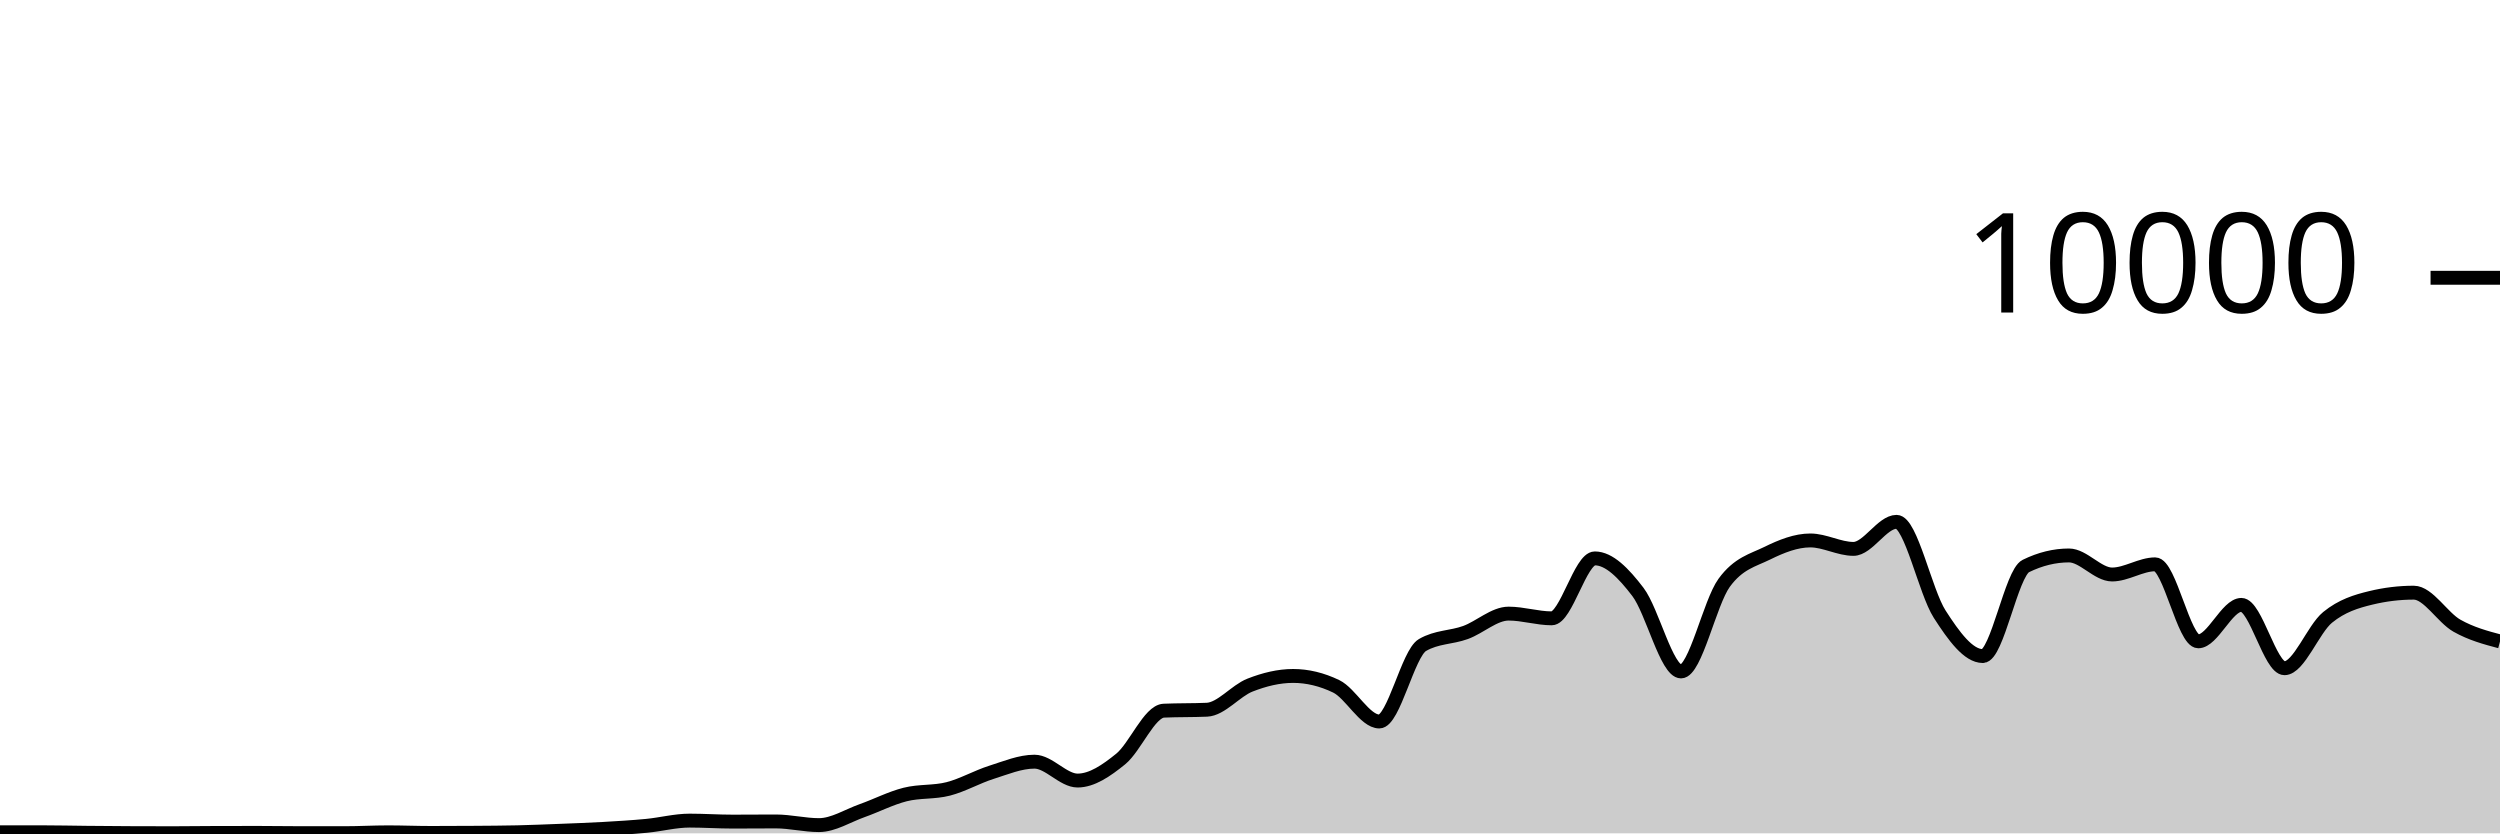
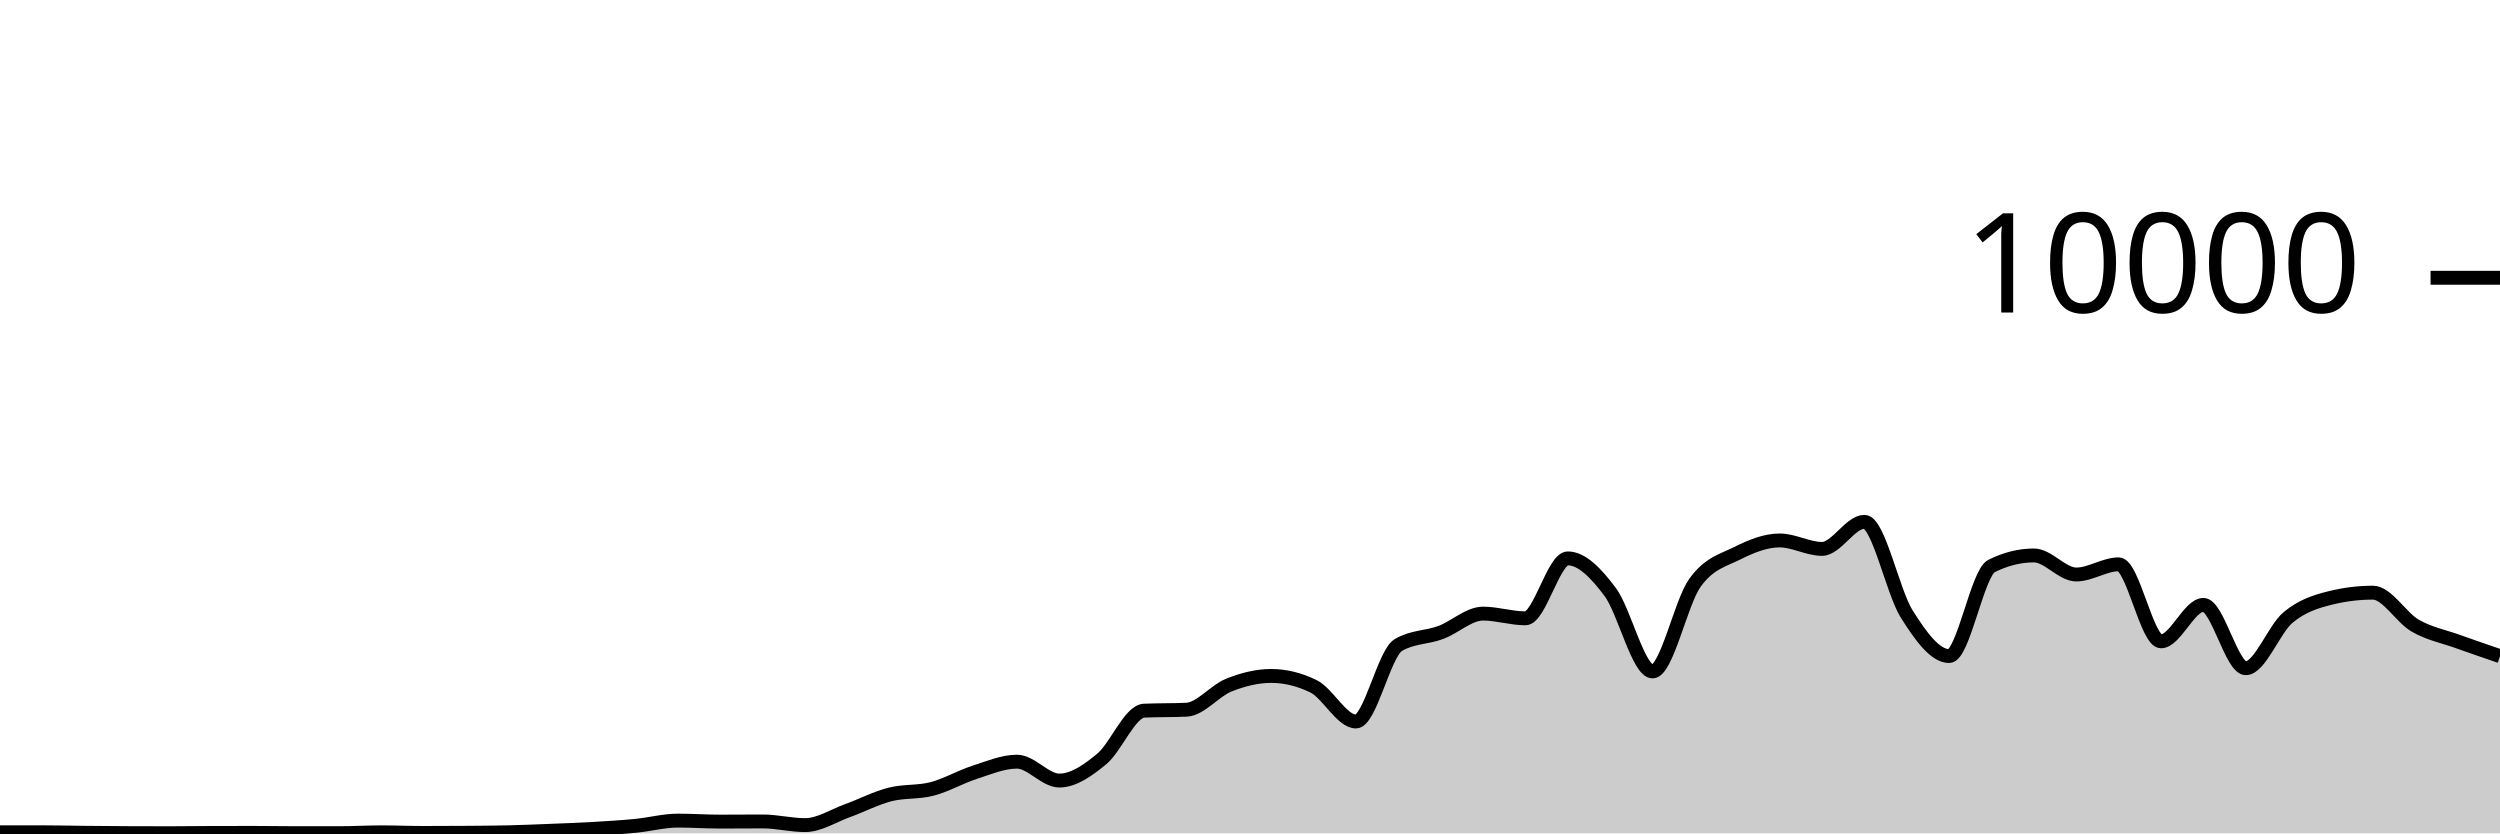
<svg xmlns="http://www.w3.org/2000/svg" viewBox="0 0 180 60">
  <g transform="translate(0,20)">
-     <path class="area" fill="rgba(0, 0, 0, 0.2)" d="M0,39.924C1.034,39.924,2.069,39.924,3.103,39.924C4.138,39.924,5.172,39.95,6.207,39.96C7.241,39.97,8.276,39.979,9.31,39.984C10.345,39.989,11.379,39.992,12.414,39.992C13.448,39.992,14.483,39.975,15.517,39.972C16.552,39.969,17.586,39.968,18.621,39.968C19.655,39.968,20.69,39.988,21.724,39.988C22.759,39.988,23.793,39.988,24.828,39.988C25.862,39.988,26.897,39.928,27.931,39.928C28.966,39.928,30,39.972,31.034,39.972C32.069,39.972,33.103,39.968,34.138,39.96C35.172,39.952,36.207,39.948,37.241,39.924C38.276,39.9,39.31,39.857,40.345,39.816C41.379,39.775,42.414,39.739,43.448,39.68C44.483,39.621,45.517,39.559,46.552,39.46C47.586,39.361,48.621,39.084,49.655,39.084C50.69,39.084,51.724,39.156,52.759,39.156C53.793,39.156,54.828,39.144,55.862,39.144C56.897,39.144,57.931,39.408,58.966,39.408C60,39.408,61.034,38.735,62.069,38.368C63.103,38.001,64.138,37.465,65.172,37.204C66.207,36.943,67.241,37.066,68.276,36.8C69.31,36.534,70.345,35.935,71.379,35.608C72.414,35.281,73.448,34.84,74.483,34.84C75.517,34.84,76.552,36.2,77.586,36.2C78.621,36.2,79.655,35.487,80.69,34.648C81.724,33.809,82.759,31.213,83.793,31.168C84.828,31.123,85.862,31.145,86.897,31.1C87.931,31.055,88.966,29.733,90,29.328C91.034,28.923,92.069,28.668,93.103,28.668C94.138,28.668,95.172,28.917,96.207,29.416C97.241,29.915,98.276,31.948,99.31,31.948C100.345,31.948,101.379,27.047,102.414,26.444C103.448,25.841,104.483,25.917,105.517,25.54C106.552,25.163,107.586,24.18,108.621,24.18C109.655,24.18,110.69,24.52,111.724,24.52C112.759,24.52,113.793,20.204,114.828,20.204C115.862,20.204,116.897,21.263,117.931,22.62C118.966,23.977,120,28.344,121.034,28.344C122.069,28.344,123.103,23.383,124.138,21.964C125.172,20.545,126.207,20.341,127.241,19.832C128.276,19.323,129.31,18.912,130.345,18.912C131.379,18.912,132.414,19.52,133.448,19.52C134.483,19.52,135.517,17.572,136.552,17.572C137.586,17.572,138.621,22.605,139.655,24.216C140.69,25.827,141.724,27.236,142.759,27.236C143.793,27.236,144.828,21.259,145.862,20.752C146.897,20.245,147.931,19.992,148.966,19.992C150,19.992,151.034,21.364,152.069,21.364C153.103,21.364,154.138,20.632,155.172,20.632C156.207,20.632,157.241,26.176,158.276,26.176C159.31,26.176,160.345,23.552,161.379,23.552C162.414,23.552,163.448,28.112,164.483,28.112C165.517,28.112,166.552,25.296,167.586,24.452C168.621,23.608,169.655,23.299,170.69,23.048C171.724,22.797,172.759,22.672,173.793,22.672C174.828,22.672,175.862,24.463,176.897,25.048C177.931,25.633,178.966,25.909,180,26.184L180,40C178.966,40,177.931,40,176.897,40C175.862,40,174.828,40,173.793,40C172.759,40,171.724,40,170.69,40C169.655,40,168.621,40,167.586,40C166.552,40,165.517,40,164.483,40C163.448,40,162.414,40,161.379,40C160.345,40,159.31,40,158.276,40C157.241,40,156.207,40,155.172,40C154.138,40,153.103,40,152.069,40C151.034,40,150,40,148.966,40C147.931,40,146.897,40,145.862,40C144.828,40,143.793,40,142.759,40C141.724,40,140.69,40,139.655,40C138.621,40,137.586,40,136.552,40C135.517,40,134.483,40,133.448,40C132.414,40,131.379,40,130.345,40C129.31,40,128.276,40,127.241,40C126.207,40,125.172,40,124.138,40C123.103,40,122.069,40,121.034,40C120,40,118.966,40,117.931,40C116.897,40,115.862,40,114.828,40C113.793,40,112.759,40,111.724,40C110.69,40,109.655,40,108.621,40C107.586,40,106.552,40,105.517,40C104.483,40,103.448,40,102.414,40C101.379,40,100.345,40,99.31,40C98.276,40,97.241,40,96.207,40C95.172,40,94.138,40,93.103,40C92.069,40,91.034,40,90,40C88.966,40,87.931,40,86.897,40C85.862,40,84.828,40,83.793,40C82.759,40,81.724,40,80.69,40C79.655,40,78.621,40,77.586,40C76.552,40,75.517,40,74.483,40C73.448,40,72.414,40,71.379,40C70.345,40,69.31,40,68.276,40C67.241,40,66.207,40,65.172,40C64.138,40,63.103,40,62.069,40C61.034,40,60,40,58.966,40C57.931,40,56.897,40,55.862,40C54.828,40,53.793,40,52.759,40C51.724,40,50.69,40,49.655,40C48.621,40,47.586,40,46.552,40C45.517,40,44.483,40,43.448,40C42.414,40,41.379,40,40.345,40C39.31,40,38.276,40,37.241,40C36.207,40,35.172,40,34.138,40C33.103,40,32.069,40,31.034,40C30,40,28.966,40,27.931,40C26.897,40,25.862,40,24.828,40C23.793,40,22.759,40,21.724,40C20.69,40,19.655,40,18.621,40C17.586,40,16.552,40,15.517,40C14.483,40,13.448,40,12.414,40C11.379,40,10.345,40,9.31,40C8.276,40,7.241,40,6.207,40C5.172,40,4.138,40,3.103,40C2.069,40,1.034,40,0,40Z" />
-     <path class="line" stroke="black" fill="none" d="M0,39.924C1.034,39.924,2.069,39.924,3.103,39.924C4.138,39.924,5.172,39.95,6.207,39.96C7.241,39.97,8.276,39.979,9.31,39.984C10.345,39.989,11.379,39.992,12.414,39.992C13.448,39.992,14.483,39.975,15.517,39.972C16.552,39.969,17.586,39.968,18.621,39.968C19.655,39.968,20.69,39.988,21.724,39.988C22.759,39.988,23.793,39.988,24.828,39.988C25.862,39.988,26.897,39.928,27.931,39.928C28.966,39.928,30,39.972,31.034,39.972C32.069,39.972,33.103,39.968,34.138,39.96C35.172,39.952,36.207,39.948,37.241,39.924C38.276,39.9,39.31,39.857,40.345,39.816C41.379,39.775,42.414,39.739,43.448,39.68C44.483,39.621,45.517,39.559,46.552,39.46C47.586,39.361,48.621,39.084,49.655,39.084C50.69,39.084,51.724,39.156,52.759,39.156C53.793,39.156,54.828,39.144,55.862,39.144C56.897,39.144,57.931,39.408,58.966,39.408C60,39.408,61.034,38.735,62.069,38.368C63.103,38.001,64.138,37.465,65.172,37.204C66.207,36.943,67.241,37.066,68.276,36.8C69.31,36.534,70.345,35.935,71.379,35.608C72.414,35.281,73.448,34.84,74.483,34.84C75.517,34.84,76.552,36.2,77.586,36.2C78.621,36.2,79.655,35.487,80.69,34.648C81.724,33.809,82.759,31.213,83.793,31.168C84.828,31.123,85.862,31.145,86.897,31.1C87.931,31.055,88.966,29.733,90,29.328C91.034,28.923,92.069,28.668,93.103,28.668C94.138,28.668,95.172,28.917,96.207,29.416C97.241,29.915,98.276,31.948,99.31,31.948C100.345,31.948,101.379,27.047,102.414,26.444C103.448,25.841,104.483,25.917,105.517,25.54C106.552,25.163,107.586,24.18,108.621,24.18C109.655,24.18,110.69,24.52,111.724,24.52C112.759,24.52,113.793,20.204,114.828,20.204C115.862,20.204,116.897,21.263,117.931,22.62C118.966,23.977,120,28.344,121.034,28.344C122.069,28.344,123.103,23.383,124.138,21.964C125.172,20.545,126.207,20.341,127.241,19.832C128.276,19.323,129.31,18.912,130.345,18.912C131.379,18.912,132.414,19.52,133.448,19.52C134.483,19.52,135.517,17.572,136.552,17.572C137.586,17.572,138.621,22.605,139.655,24.216C140.69,25.827,141.724,27.236,142.759,27.236C143.793,27.236,144.828,21.259,145.862,20.752C146.897,20.245,147.931,19.992,148.966,19.992C150,19.992,151.034,21.364,152.069,21.364C153.103,21.364,154.138,20.632,155.172,20.632C156.207,20.632,157.241,26.176,158.276,26.176C159.31,26.176,160.345,23.552,161.379,23.552C162.414,23.552,163.448,28.112,164.483,28.112C165.517,28.112,166.552,25.296,167.586,24.452C168.621,23.608,169.655,23.299,170.69,23.048C171.724,22.797,172.759,22.672,173.793,22.672C174.828,22.672,175.862,24.463,176.897,25.048C177.931,25.633,178.966,25.909,180,26.184" />
+     <path class="area" fill="rgba(0, 0, 0, 0.2)" d="M0,39.924C1.017,39.924,2.034,39.924,3.051,39.924C4.068,39.924,5.085,39.95,6.102,39.96C7.119,39.97,8.136,39.979,9.153,39.984C10.169,39.989,11.186,39.992,12.203,39.992C13.22,39.992,14.237,39.975,15.254,39.972C16.271,39.969,17.288,39.968,18.305,39.968C19.322,39.968,20.339,39.988,21.356,39.988C22.373,39.988,23.39,39.988,24.407,39.988C25.424,39.988,26.441,39.928,27.458,39.928C28.475,39.928,29.492,39.972,30.508,39.972C31.525,39.972,32.542,39.968,33.559,39.96C34.576,39.952,35.593,39.948,36.61,39.924C37.627,39.9,38.644,39.857,39.661,39.816C40.678,39.775,41.695,39.739,42.712,39.68C43.729,39.621,44.746,39.559,45.763,39.46C46.78,39.361,47.797,39.084,48.814,39.084C49.831,39.084,50.847,39.156,51.864,39.156C52.881,39.156,53.898,39.144,54.915,39.144C55.932,39.144,56.949,39.408,57.966,39.408C58.983,39.408,60,38.735,61.017,38.368C62.034,38.001,63.051,37.465,64.068,37.204C65.085,36.943,66.102,37.066,67.119,36.8C68.136,36.534,69.153,35.935,70.169,35.608C71.186,35.281,72.203,34.84,73.22,34.84C74.237,34.84,75.254,36.2,76.271,36.2C77.288,36.2,78.305,35.487,79.322,34.648C80.339,33.809,81.356,31.213,82.373,31.168C83.39,31.123,84.407,31.145,85.424,31.1C86.441,31.055,87.458,29.733,88.475,29.328C89.492,28.923,90.508,28.668,91.525,28.668C92.542,28.668,93.559,28.917,94.576,29.416C95.593,29.915,96.61,31.948,97.627,31.948C98.644,31.948,99.661,27.047,100.678,26.444C101.695,25.841,102.712,25.917,103.729,25.54C104.746,25.163,105.763,24.18,106.78,24.18C107.797,24.18,108.814,24.52,109.831,24.52C110.847,24.52,111.864,20.204,112.881,20.204C113.898,20.204,114.915,21.263,115.932,22.62C116.949,23.977,117.966,28.344,118.983,28.344C120,28.344,121.017,23.383,122.034,21.964C123.051,20.545,124.068,20.341,125.085,19.832C126.102,19.323,127.119,18.912,128.136,18.912C129.153,18.912,130.169,19.52,131.186,19.52C132.203,19.52,133.22,17.572,134.237,17.572C135.254,17.572,136.271,22.605,137.288,24.216C138.305,25.827,139.322,27.236,140.339,27.236C141.356,27.236,142.373,21.259,143.39,20.752C144.407,20.245,145.424,19.992,146.441,19.992C147.458,19.992,148.475,21.364,149.492,21.364C150.508,21.364,151.525,20.632,152.542,20.632C153.559,20.632,154.576,26.176,155.593,26.176C156.61,26.176,157.627,23.552,158.644,23.552C159.661,23.552,160.678,28.112,161.695,28.112C162.712,28.112,163.729,25.296,164.746,24.452C165.763,23.608,166.78,23.299,167.797,23.048C168.814,22.797,169.831,22.672,170.847,22.672C171.864,22.672,172.881,24.463,173.898,25.048C174.915,25.633,175.932,25.818,176.949,26.184C177.966,26.55,178.983,26.897,180,27.244L180,40C178.983,40,177.966,40,176.949,40C175.932,40,174.915,40,173.898,40C172.881,40,171.864,40,170.847,40C169.831,40,168.814,40,167.797,40C166.78,40,165.763,40,164.746,40C163.729,40,162.712,40,161.695,40C160.678,40,159.661,40,158.644,40C157.627,40,156.61,40,155.593,40C154.576,40,153.559,40,152.542,40C151.525,40,150.508,40,149.492,40C148.475,40,147.458,40,146.441,40C145.424,40,144.407,40,143.39,40C142.373,40,141.356,40,140.339,40C139.322,40,138.305,40,137.288,40C136.271,40,135.254,40,134.237,40C133.22,40,132.203,40,131.186,40C130.169,40,129.153,40,128.136,40C127.119,40,126.102,40,125.085,40C124.068,40,123.051,40,122.034,40C121.017,40,120,40,118.983,40C117.966,40,116.949,40,115.932,40C114.915,40,113.898,40,112.881,40C111.864,40,110.847,40,109.831,40C108.814,40,107.797,40,106.78,40C105.763,40,104.746,40,103.729,40C102.712,40,101.695,40,100.678,40C99.661,40,98.644,40,97.627,40C96.61,40,95.593,40,94.576,40C93.559,40,92.542,40,91.525,40C90.508,40,89.492,40,88.475,40C87.458,40,86.441,40,85.424,40C84.407,40,83.39,40,82.373,40C81.356,40,80.339,40,79.322,40C78.305,40,77.288,40,76.271,40C75.254,40,74.237,40,73.22,40C72.203,40,71.186,40,70.169,40C69.153,40,68.136,40,67.119,40C66.102,40,65.085,40,64.068,40C63.051,40,62.034,40,61.017,40C60,40,58.983,40,57.966,40C56.949,40,55.932,40,54.915,40C53.898,40,52.881,40,51.864,40C50.847,40,49.831,40,48.814,40C47.797,40,46.78,40,45.763,40C44.746,40,43.729,40,42.712,40C41.695,40,40.678,40,39.661,40C38.644,40,37.627,40,36.61,40C35.593,40,34.576,40,33.559,40C32.542,40,31.525,40,30.508,40C29.492,40,28.475,40,27.458,40C26.441,40,25.424,40,24.407,40C23.39,40,22.373,40,21.356,40C20.339,40,19.322,40,18.305,40C17.288,40,16.271,40,15.254,40C14.237,40,13.22,40,12.203,40C11.186,40,10.169,40,9.153,40C8.136,40,7.119,40,6.102,40C5.085,40,4.068,40,3.051,40C2.034,40,1.017,40,0,40Z" />
+     <path class="line" stroke="black" fill="none" d="M0,39.924C1.017,39.924,2.034,39.924,3.051,39.924C4.068,39.924,5.085,39.95,6.102,39.96C7.119,39.97,8.136,39.979,9.153,39.984C10.169,39.989,11.186,39.992,12.203,39.992C13.22,39.992,14.237,39.975,15.254,39.972C16.271,39.969,17.288,39.968,18.305,39.968C19.322,39.968,20.339,39.988,21.356,39.988C22.373,39.988,23.39,39.988,24.407,39.988C25.424,39.988,26.441,39.928,27.458,39.928C28.475,39.928,29.492,39.972,30.508,39.972C31.525,39.972,32.542,39.968,33.559,39.96C34.576,39.952,35.593,39.948,36.61,39.924C37.627,39.9,38.644,39.857,39.661,39.816C40.678,39.775,41.695,39.739,42.712,39.68C43.729,39.621,44.746,39.559,45.763,39.46C46.78,39.361,47.797,39.084,48.814,39.084C49.831,39.084,50.847,39.156,51.864,39.156C52.881,39.156,53.898,39.144,54.915,39.144C55.932,39.144,56.949,39.408,57.966,39.408C58.983,39.408,60,38.735,61.017,38.368C62.034,38.001,63.051,37.465,64.068,37.204C65.085,36.943,66.102,37.066,67.119,36.8C68.136,36.534,69.153,35.935,70.169,35.608C71.186,35.281,72.203,34.84,73.22,34.84C74.237,34.84,75.254,36.2,76.271,36.2C77.288,36.2,78.305,35.487,79.322,34.648C80.339,33.809,81.356,31.213,82.373,31.168C83.39,31.123,84.407,31.145,85.424,31.1C86.441,31.055,87.458,29.733,88.475,29.328C89.492,28.923,90.508,28.668,91.525,28.668C92.542,28.668,93.559,28.917,94.576,29.416C95.593,29.915,96.61,31.948,97.627,31.948C98.644,31.948,99.661,27.047,100.678,26.444C101.695,25.841,102.712,25.917,103.729,25.54C104.746,25.163,105.763,24.18,106.78,24.18C107.797,24.18,108.814,24.52,109.831,24.52C110.847,24.52,111.864,20.204,112.881,20.204C113.898,20.204,114.915,21.263,115.932,22.62C116.949,23.977,117.966,28.344,118.983,28.344C120,28.344,121.017,23.383,122.034,21.964C123.051,20.545,124.068,20.341,125.085,19.832C126.102,19.323,127.119,18.912,128.136,18.912C129.153,18.912,130.169,19.52,131.186,19.52C132.203,19.52,133.22,17.572,134.237,17.572C135.254,17.572,136.271,22.605,137.288,24.216C138.305,25.827,139.322,27.236,140.339,27.236C141.356,27.236,142.373,21.259,143.39,20.752C144.407,20.245,145.424,19.992,146.441,19.992C147.458,19.992,148.475,21.364,149.492,21.364C150.508,21.364,151.525,20.632,152.542,20.632C153.559,20.632,154.576,26.176,155.593,26.176C156.61,26.176,157.627,23.552,158.644,23.552C159.661,23.552,160.678,28.112,161.695,28.112C162.712,28.112,163.729,25.296,164.746,24.452C165.763,23.608,166.78,23.299,167.797,23.048C168.814,22.797,169.831,22.672,170.847,22.672C171.864,22.672,172.881,24.463,173.898,25.048C174.915,25.633,175.932,25.818,176.949,26.184C177.966,26.55,178.983,26.897,180,27.244" />
    <path class="axis-ceiling" stroke-width="1" stroke="black" fill="none" d="M175,0L180,0" />
    <text class="axis-ceiling-label" font-family="sans-serif" text-anchor="end" font-size="10px" x="170" y="2.5">10000</text>
  </g>
</svg>
